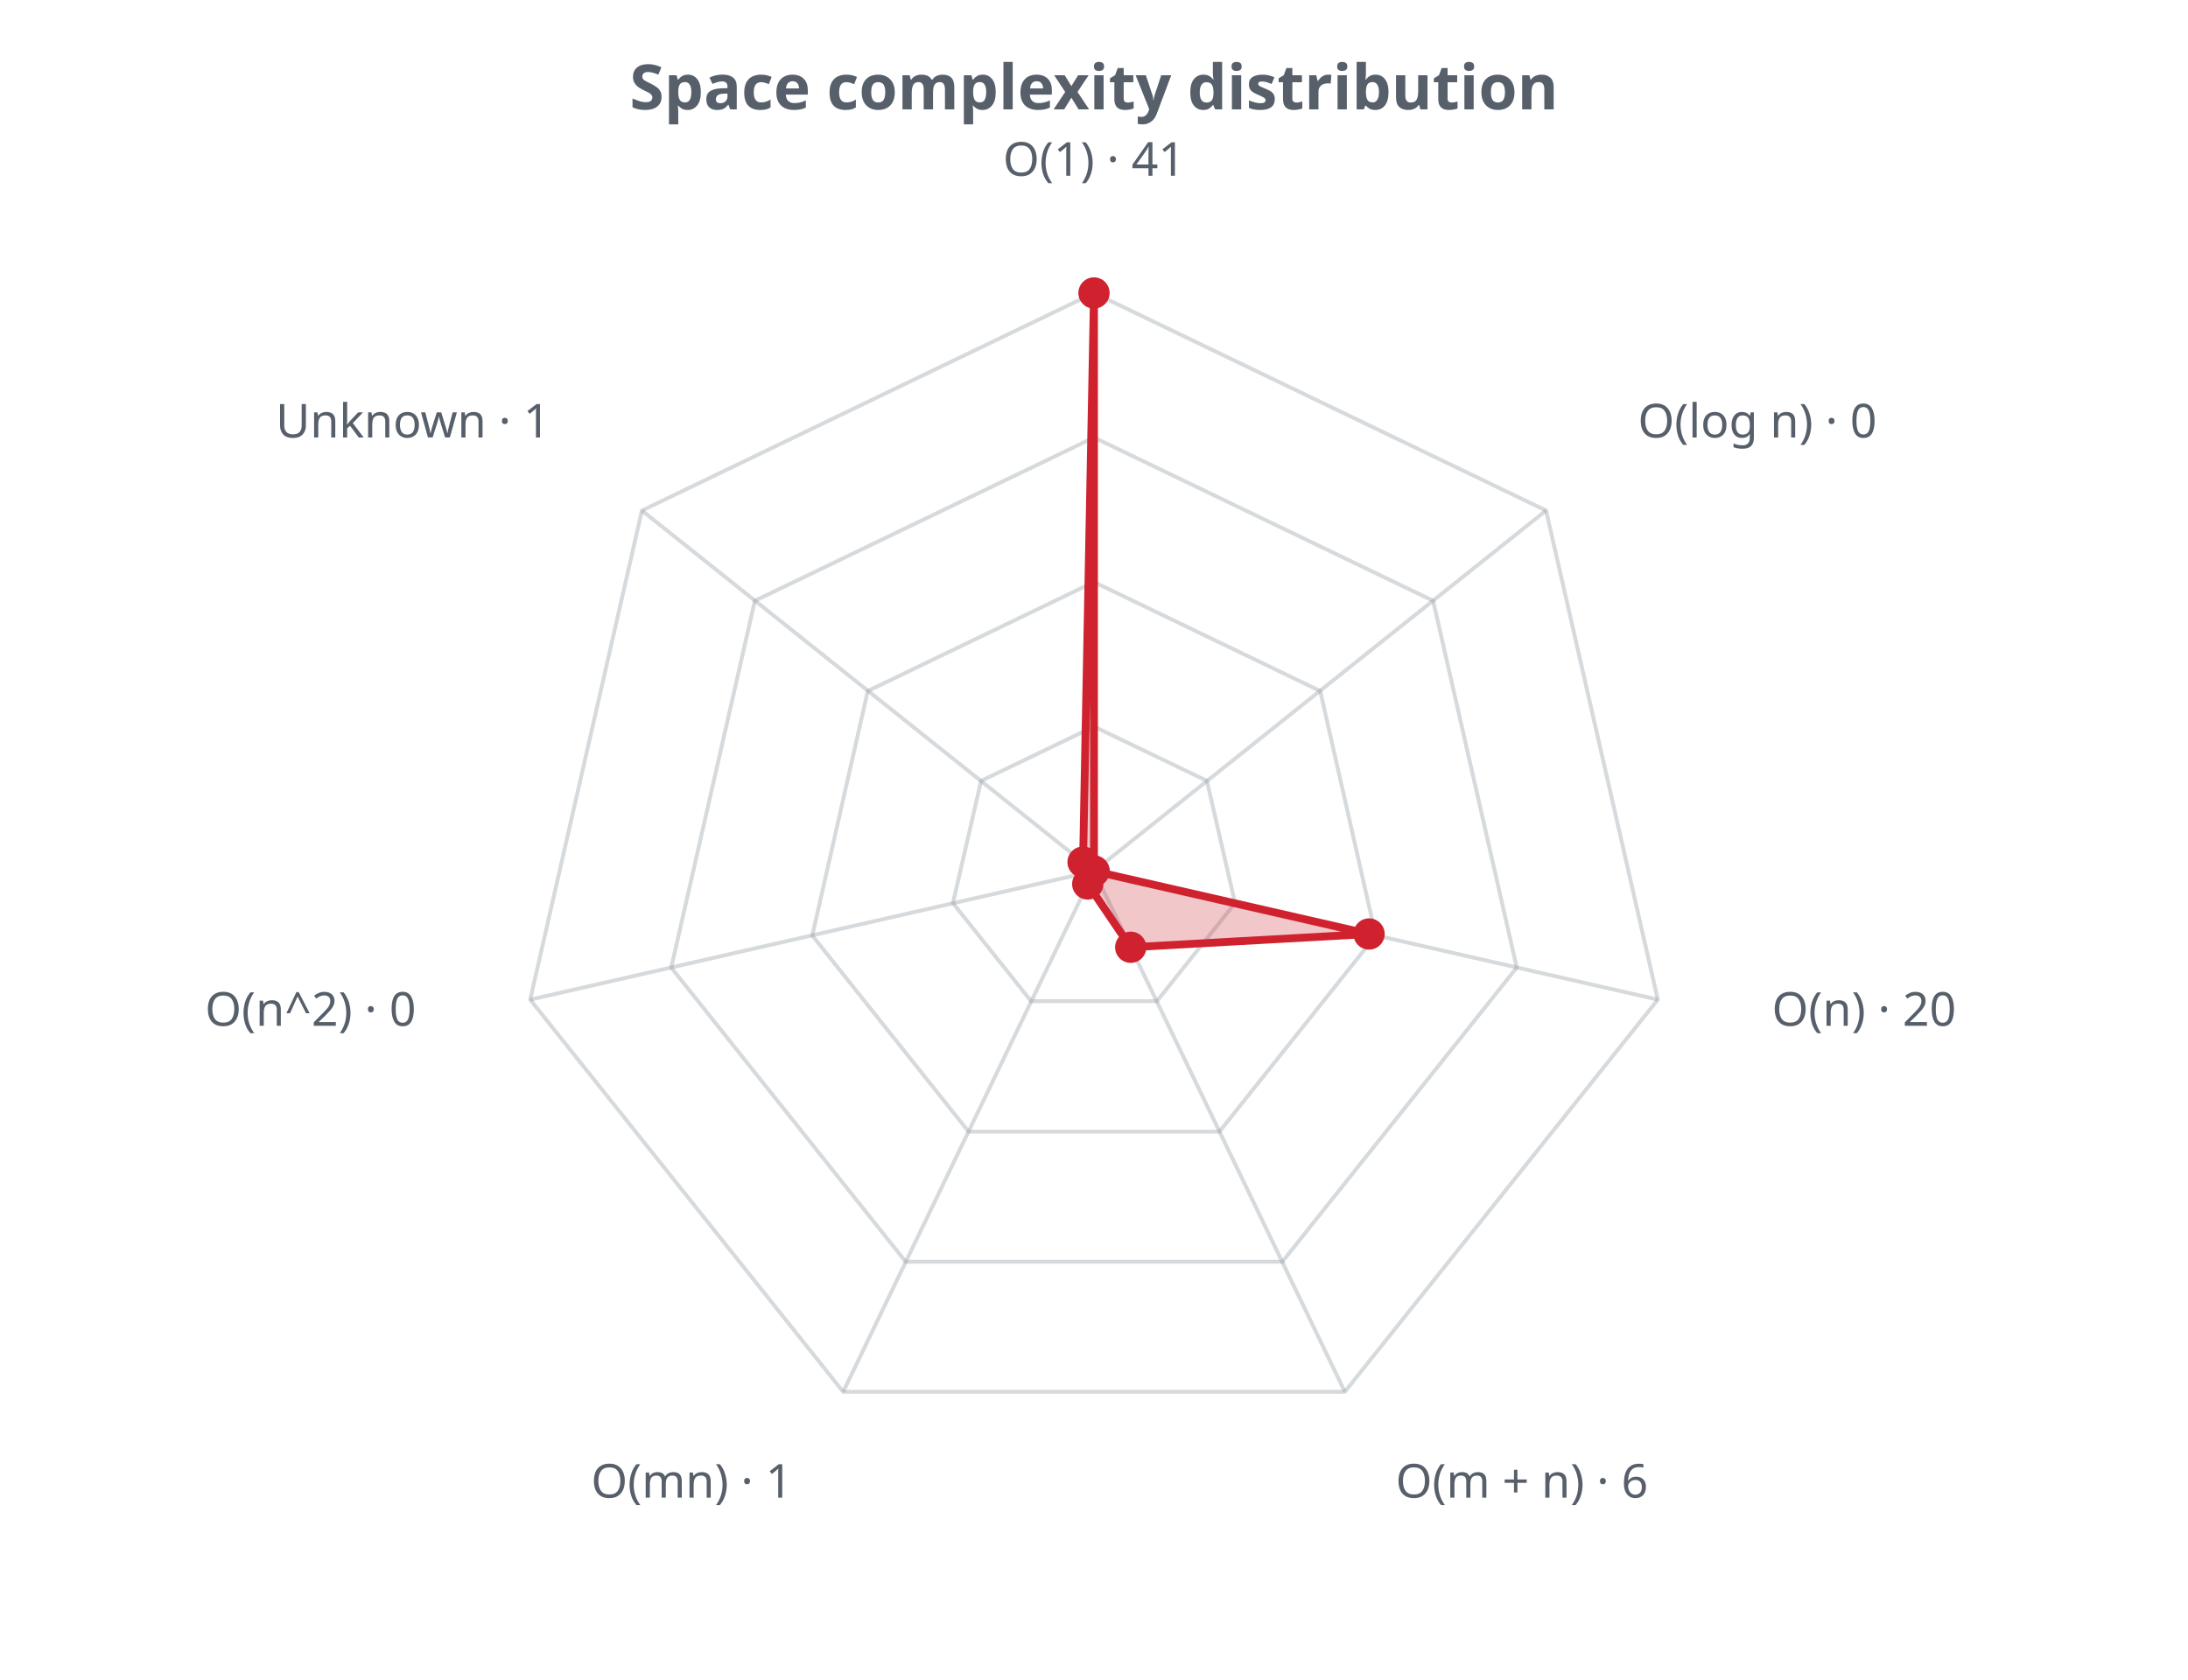
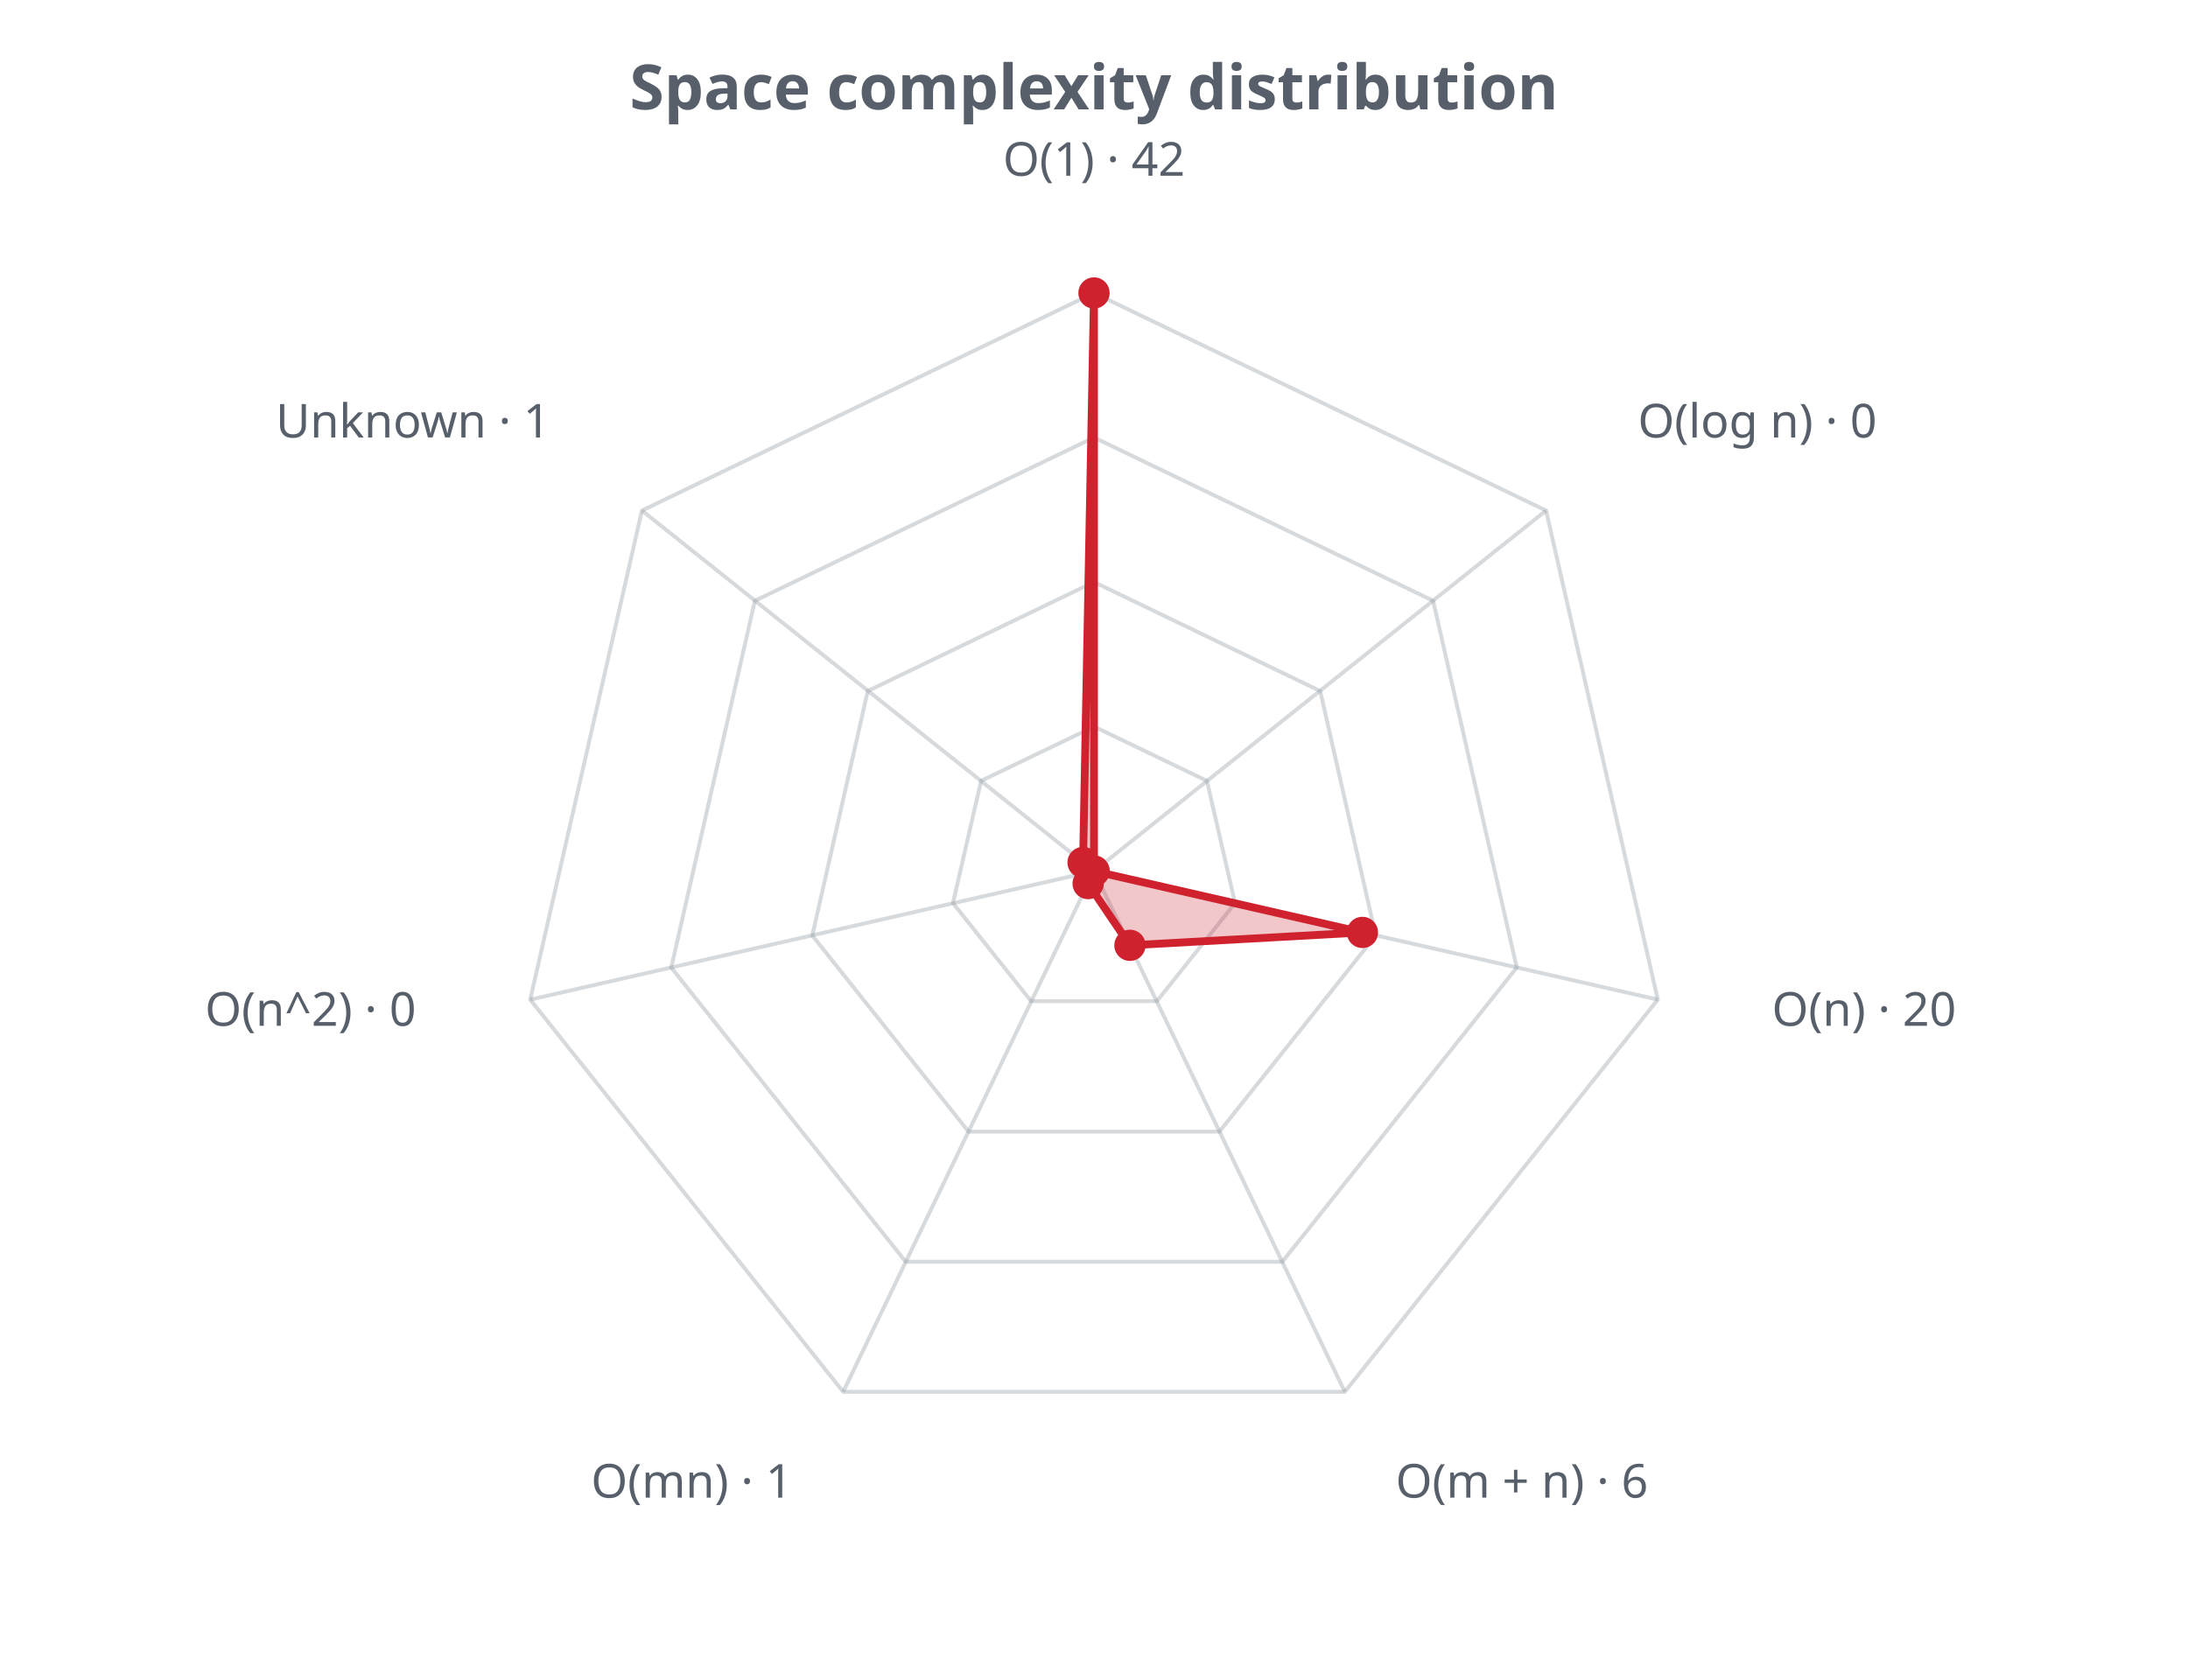
<svg xmlns="http://www.w3.org/2000/svg" width="560" height="430" viewBox="0 0 560 430" role="img">
  <defs>
    <style>.t{fill:#57606a;font-family:sans-serif}.g{stroke:#8b949e;stroke-opacity:.35;fill:none}@media (prefers-color-scheme: dark){.t{fill:#c9d1d9}.g{stroke:#8b949e}</style>
  </defs>
  <text class="t" x="280.0" y="28" text-anchor="middle" font-size="16" font-weight="bold">Space complexity distribution</text>
  <polygon class="g" stroke-width="1" points="280.0,186.0 308.9,199.9 316.1,231.2 296.1,256.3 263.9,256.3 243.9,231.2 251.1,199.9" />
  <polygon class="g" stroke-width="1" points="280.0,149.0 337.9,176.9 352.1,239.5 312.1,289.7 247.9,289.7 207.9,239.5 222.1,176.9" />
  <polygon class="g" stroke-width="1" points="280.0,112.0 366.8,153.8 388.2,247.7 328.2,323.0 231.8,323.0 171.8,247.7 193.2,153.8" />
  <polygon class="g" stroke-width="1" points="280.0,75.0 395.7,130.7 424.3,255.9 344.2,356.3 215.8,356.3 135.7,255.9 164.3,130.7" />
  <line class="g" x1="280.0" y1="223.0" x2="280.0" y2="75.0" />
  <line class="g" x1="280.0" y1="223.0" x2="395.7" y2="130.7" />
  <line class="g" x1="280.0" y1="223.0" x2="424.3" y2="255.9" />
  <line class="g" x1="280.0" y1="223.0" x2="344.2" y2="356.3" />
  <line class="g" x1="280.0" y1="223.0" x2="215.8" y2="356.3" />
  <line class="g" x1="280.0" y1="223.0" x2="135.7" y2="255.9" />
  <line class="g" x1="280.0" y1="223.0" x2="164.3" y2="130.7" />
-   <polygon points="280.0,75.0 280.0,223.0 350.4,239.1 289.4,242.5 278.4,226.3 280.0,223.0 277.2,220.7" fill="#cf222e" fill-opacity="0.25" stroke="#cf222e" stroke-width="2" />
+   <polygon points="280.0,75.0 280.0,223.0 348.7,238.7 289.2,242.0 278.5,226.2 280.0,223.0 277.2,220.8" fill="#cf222e" fill-opacity="0.25" stroke="#cf222e" stroke-width="2" />
  <circle cx="280.0" cy="75.0" r="4" fill="#cf222e" />
  <circle cx="280.0" cy="223.0" r="4" fill="#cf222e" />
-   <circle cx="350.4" cy="239.1" r="4" fill="#cf222e" />
-   <circle cx="289.4" cy="242.5" r="4" fill="#cf222e" />
-   <circle cx="278.4" cy="226.3" r="4" fill="#cf222e" />
+   <circle cx="348.7" cy="238.7" r="4" fill="#cf222e" />
+   <circle cx="289.2" cy="242.0" r="4" fill="#cf222e" />
+   <circle cx="278.5" cy="226.2" r="4" fill="#cf222e" />
  <circle cx="280.0" cy="223.0" r="4" fill="#cf222e" />
-   <circle cx="277.2" cy="220.7" r="4" fill="#cf222e" />
-   <text class="t" x="280.0" y="45.0" text-anchor="middle" font-size="12">O(1) · 41</text>
+   <circle cx="277.2" cy="220.8" r="4" fill="#cf222e" />
+   <text class="t" x="280.0" y="45.0" text-anchor="middle" font-size="12">O(1) · 42</text>
  <text class="t" x="419.2" y="112.0" text-anchor="start" font-size="12">O(log n) · 0</text>
  <text class="t" x="453.5" y="262.6" text-anchor="start" font-size="12">O(n) · 20</text>
  <text class="t" x="357.2" y="383.4" text-anchor="start" font-size="12">O(m + n) · 6</text>
  <text class="t" x="202.8" y="383.4" text-anchor="end" font-size="12">O(mn) · 1</text>
  <text class="t" x="106.5" y="262.6" text-anchor="end" font-size="12">O(n^2) · 0</text>
  <text class="t" x="140.8" y="112.0" text-anchor="end" font-size="12">Unknown · 1</text>
</svg>
